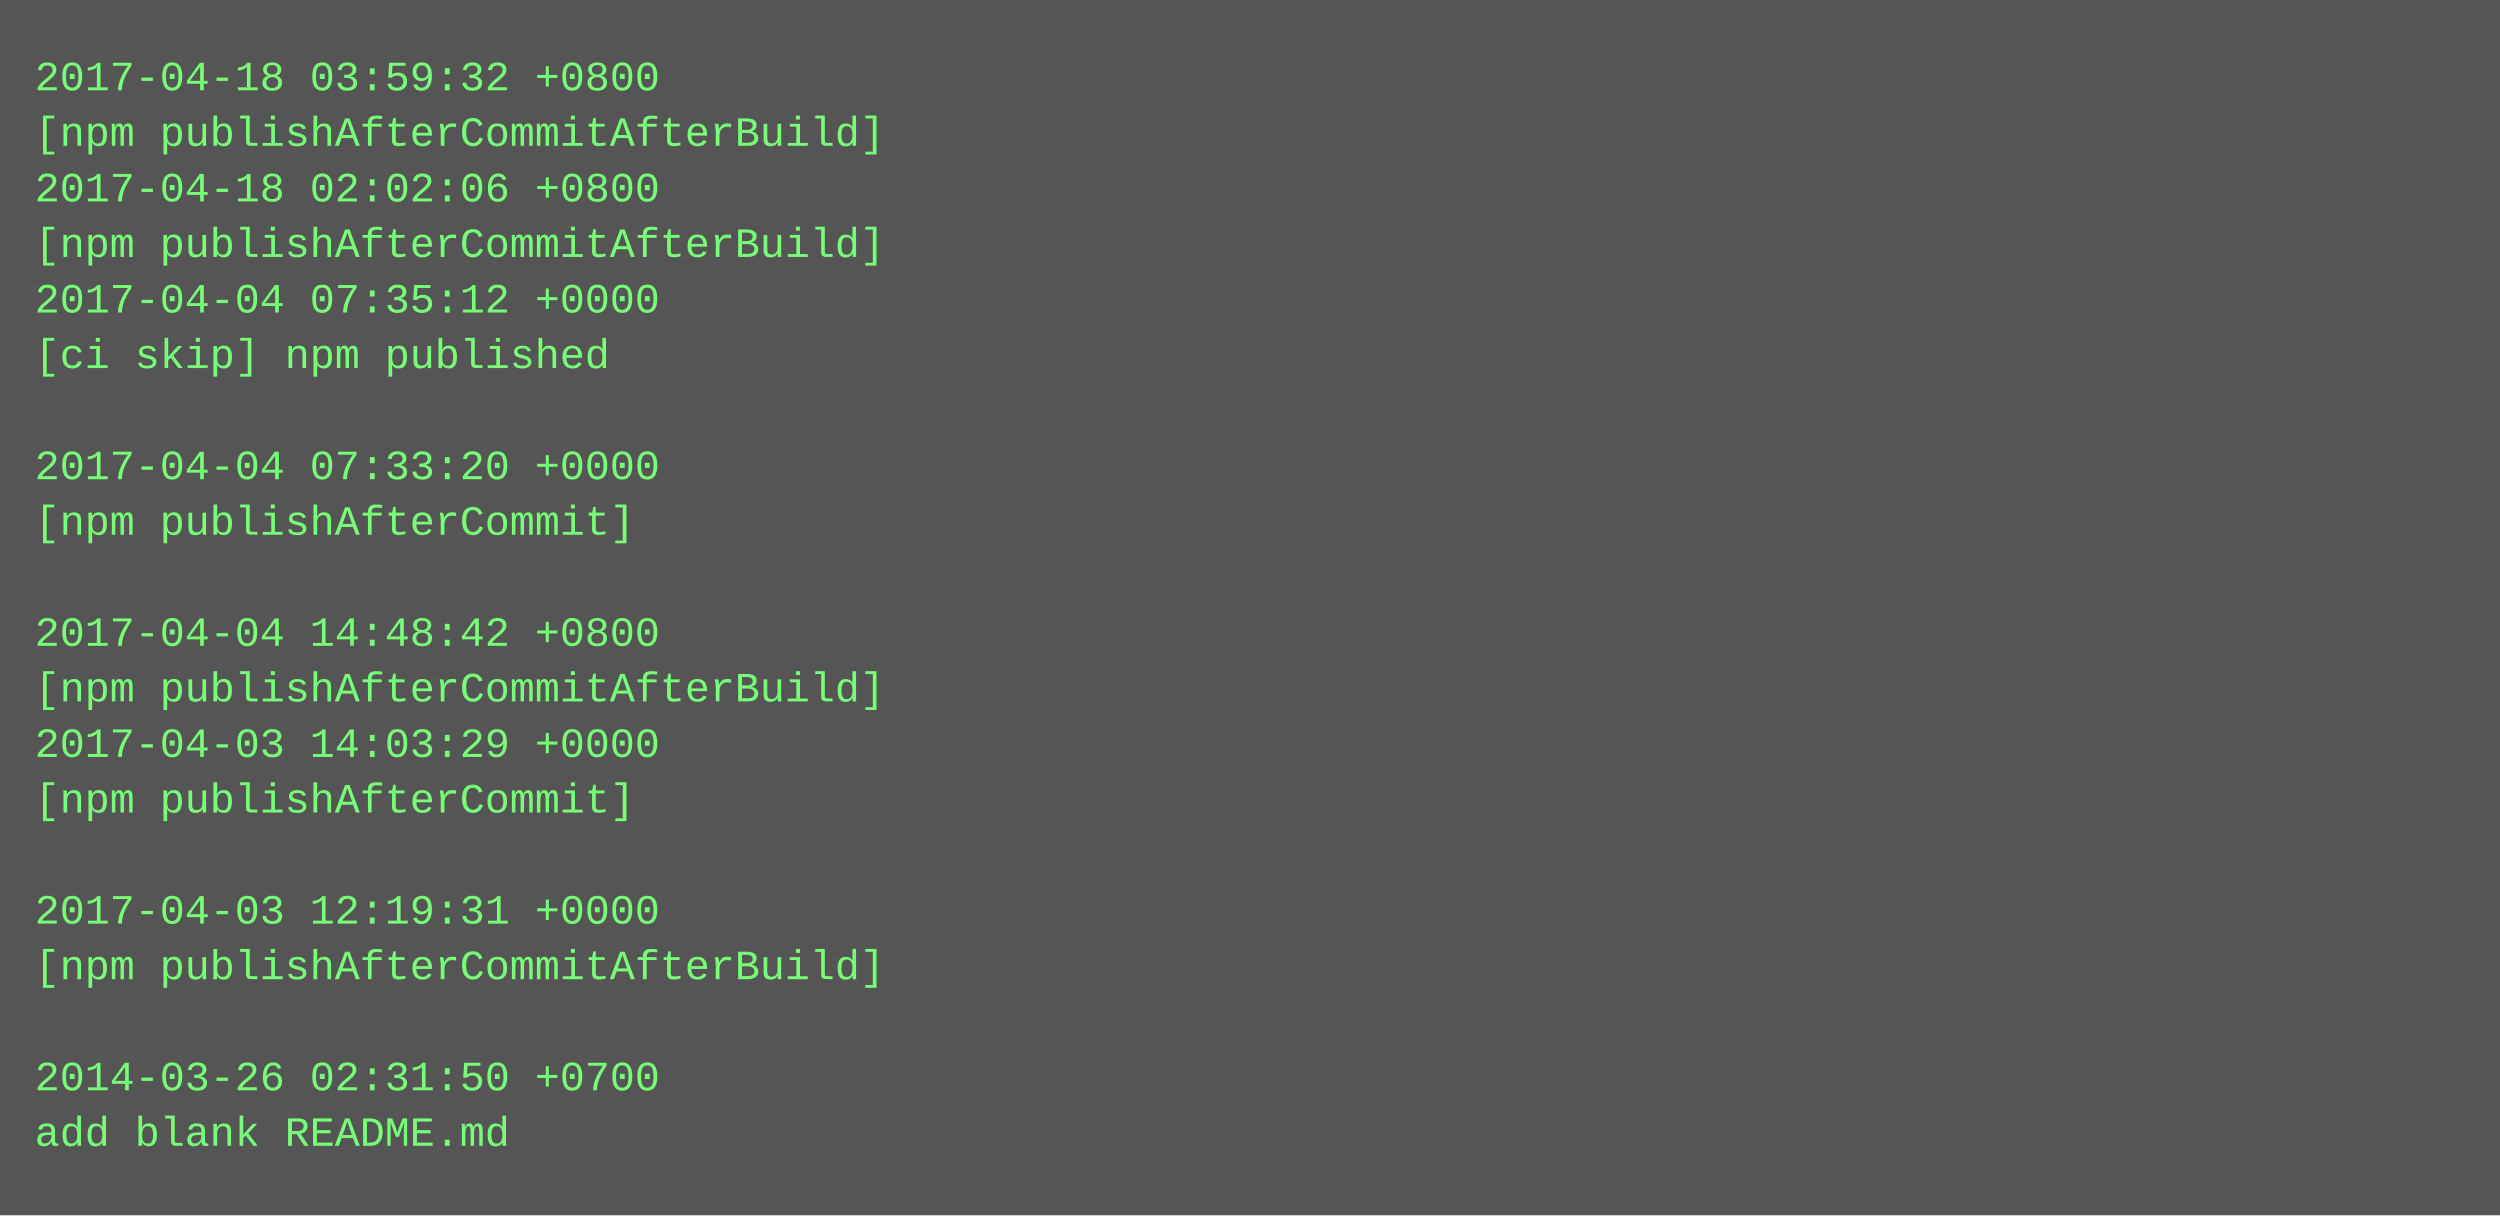
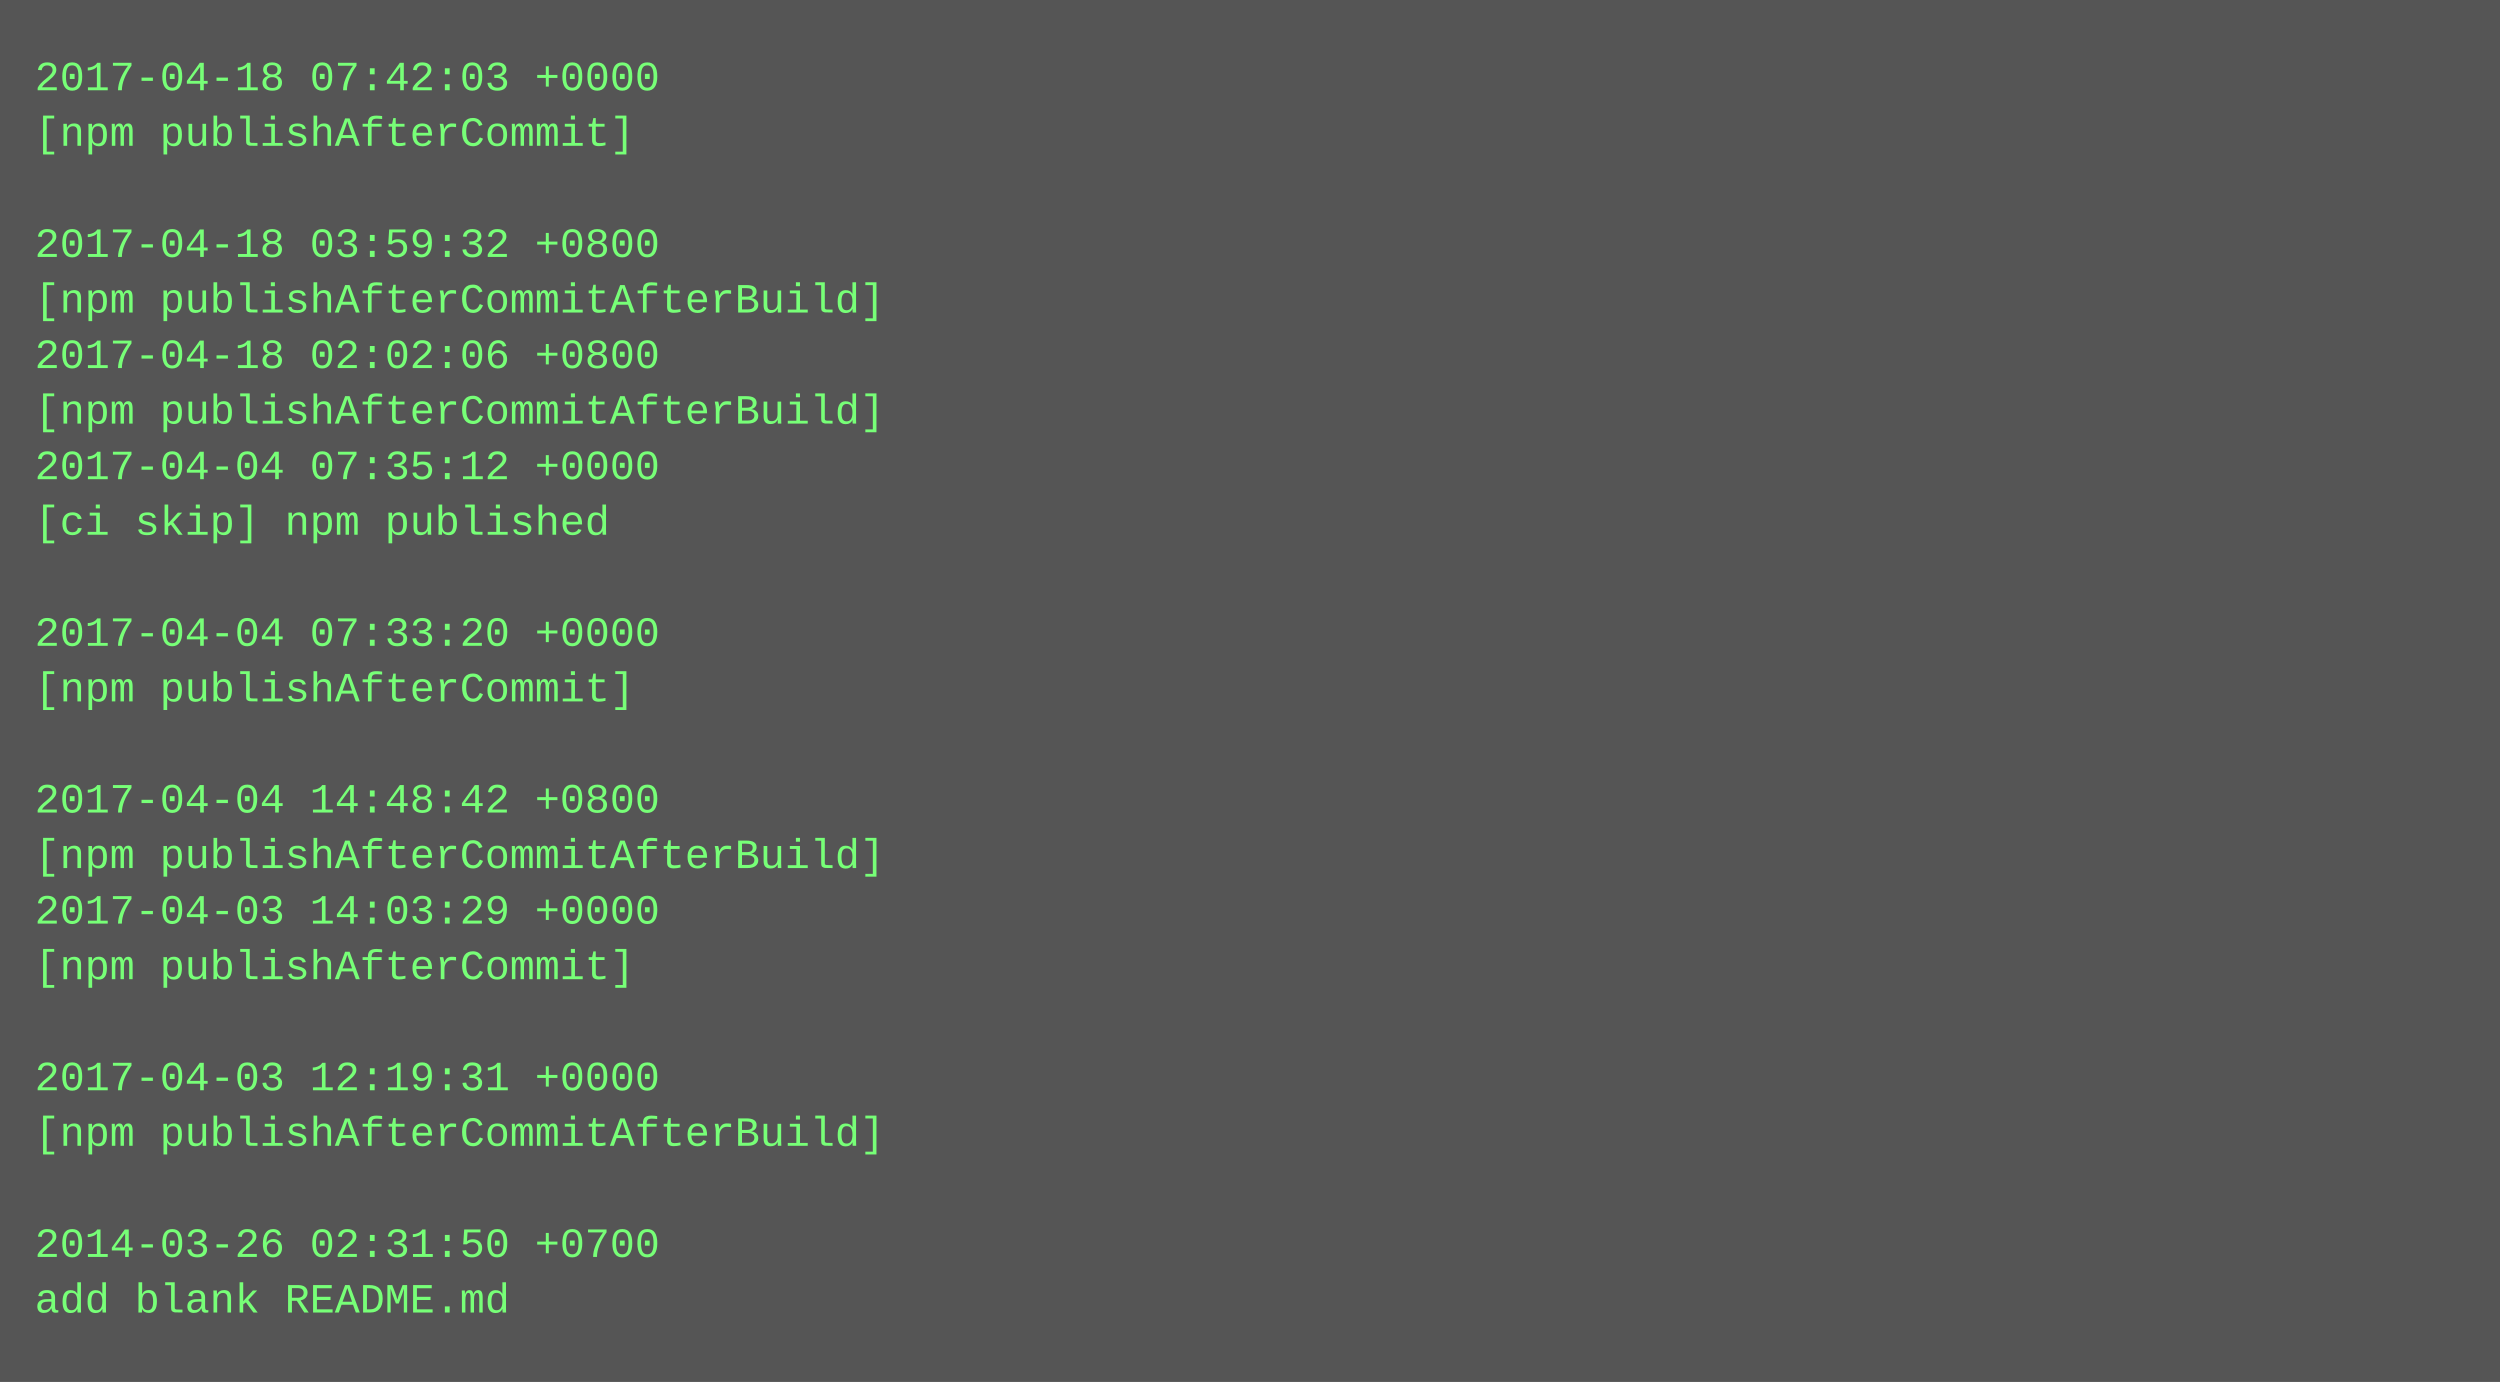
- <svg xmlns="http://www.w3.org/2000/svg" height="350" width="720">
-   <rect height="350" fill="#555" width="720" />
+ <svg xmlns="http://www.w3.org/2000/svg" height="398" width="720">
+   <rect height="398" fill="#555" width="720" />
  <text fill="#7f7" font-family="Courier New" font-size="12" xml:space="preserve">
-     <tspan x="10" y="26">2017-04-18 03:59:32 +0800</tspan>
-     <tspan x="10" y="42">[npm publishAfterCommitAfterBuild]</tspan>
-     <tspan x="10" y="58">2017-04-18 02:02:06 +0800</tspan>
-     <tspan x="10" y="74">[npm publishAfterCommitAfterBuild]</tspan>
-     <tspan x="10" y="90">2017-04-04 07:35:12 +0000</tspan>
-     <tspan x="10" y="106">[ci skip] npm published</tspan>
-     <tspan x="10" y="122" />
-     <tspan x="10" y="138">2017-04-04 07:33:20 +0000</tspan>
-     <tspan x="10" y="154">[npm publishAfterCommit]</tspan>
+     <tspan x="10" y="26">2017-04-18 07:42:03 +0000</tspan>
+     <tspan x="10" y="42">[npm publishAfterCommit]</tspan>
+     <tspan x="10" y="58" />
+     <tspan x="10" y="74">2017-04-18 03:59:32 +0800</tspan>
+     <tspan x="10" y="90">[npm publishAfterCommitAfterBuild]</tspan>
+     <tspan x="10" y="106">2017-04-18 02:02:06 +0800</tspan>
+     <tspan x="10" y="122">[npm publishAfterCommitAfterBuild]</tspan>
+     <tspan x="10" y="138">2017-04-04 07:35:12 +0000</tspan>
+     <tspan x="10" y="154">[ci skip] npm published</tspan>
    <tspan x="10" y="170" />
-     <tspan x="10" y="186">2017-04-04 14:48:42 +0800</tspan>
-     <tspan x="10" y="202">[npm publishAfterCommitAfterBuild]</tspan>
-     <tspan x="10" y="218">2017-04-03 14:03:29 +0000</tspan>
-     <tspan x="10" y="234">[npm publishAfterCommit]</tspan>
-     <tspan x="10" y="250" />
-     <tspan x="10" y="266">2017-04-03 12:19:31 +0000</tspan>
-     <tspan x="10" y="282">[npm publishAfterCommitAfterBuild]</tspan>
+     <tspan x="10" y="186">2017-04-04 07:33:20 +0000</tspan>
+     <tspan x="10" y="202">[npm publishAfterCommit]</tspan>
+     <tspan x="10" y="218" />
+     <tspan x="10" y="234">2017-04-04 14:48:42 +0800</tspan>
+     <tspan x="10" y="250">[npm publishAfterCommitAfterBuild]</tspan>
+     <tspan x="10" y="266">2017-04-03 14:03:29 +0000</tspan>
+     <tspan x="10" y="282">[npm publishAfterCommit]</tspan>
    <tspan x="10" y="298" />
-     <tspan x="10" y="314">2014-03-26 02:31:50 +0700</tspan>
-     <tspan x="10" y="330">add blank README.md</tspan>
+     <tspan x="10" y="314">2017-04-03 12:19:31 +0000</tspan>
+     <tspan x="10" y="330">[npm publishAfterCommitAfterBuild]</tspan>
+     <tspan x="10" y="346" />
+     <tspan x="10" y="362">2014-03-26 02:31:50 +0700</tspan>
+     <tspan x="10" y="378">add blank README.md</tspan>
  </text>
</svg>
